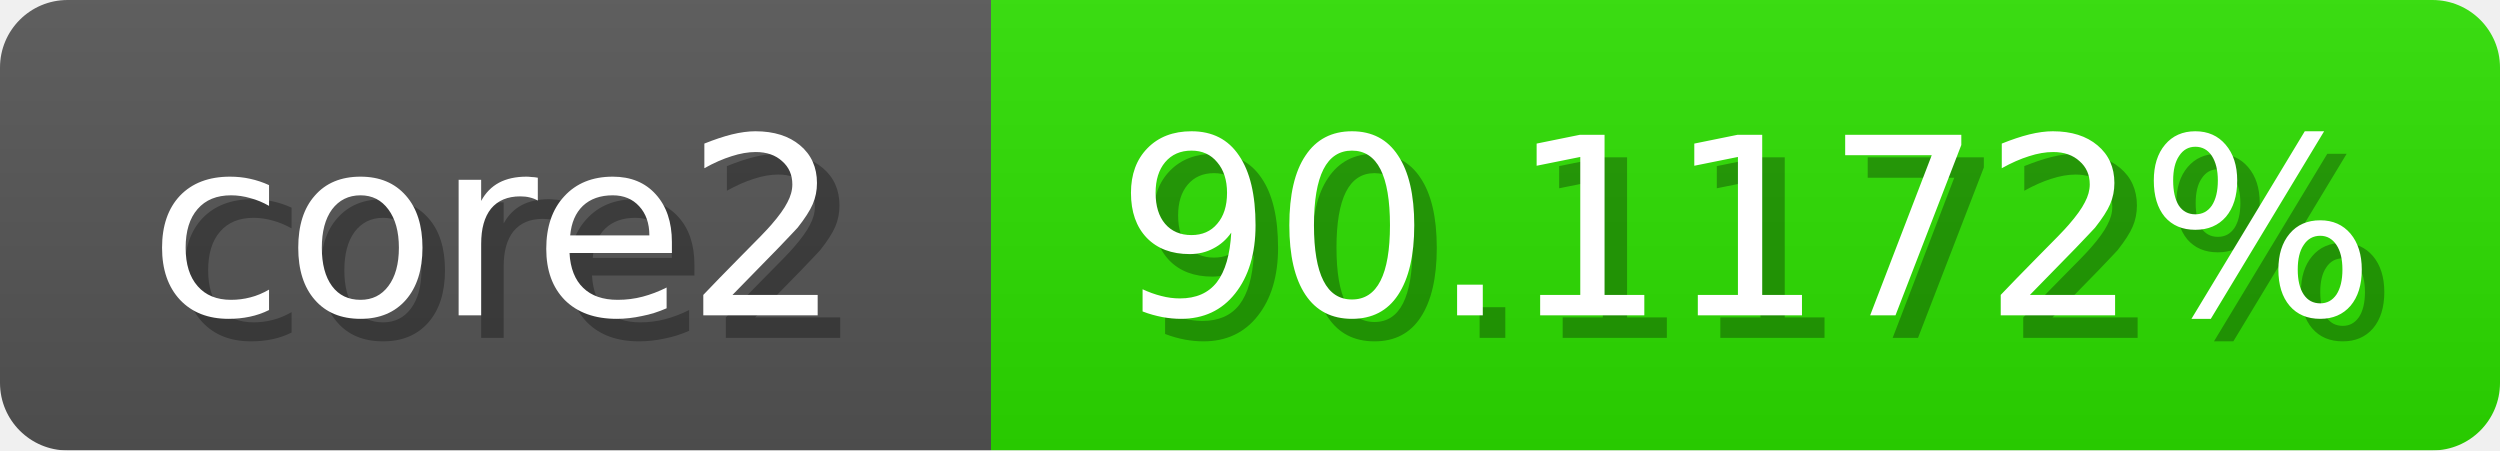
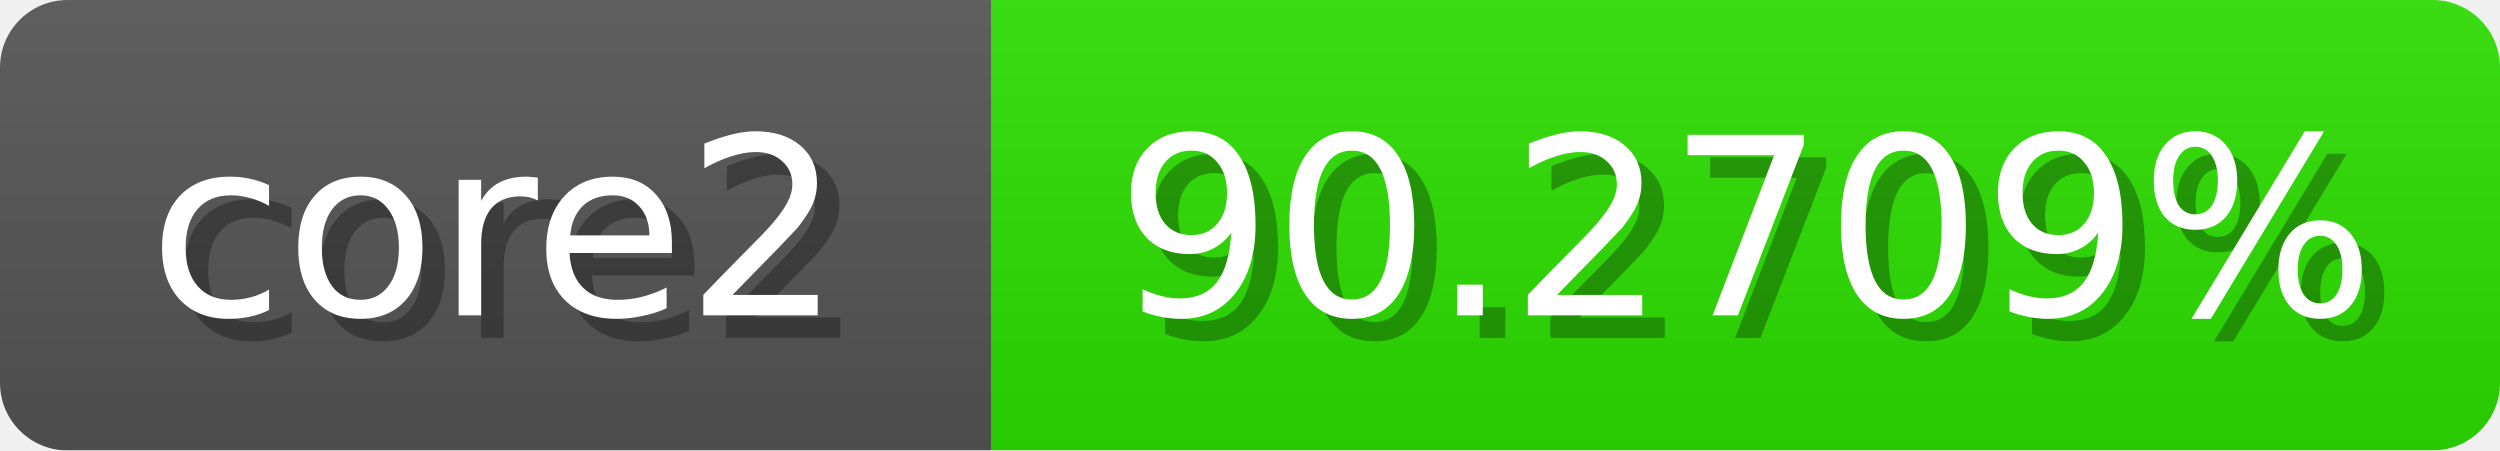
<svg xmlns="http://www.w3.org/2000/svg" width="111" height="20">
  <linearGradient id="b" x2="0" y2="100%">
    <stop offset="0" stop-color="#bbb" stop-opacity=".1" />
    <stop offset="1" stop-opacity=".1" />
  </linearGradient>
  <mask id="anybadge_1">
    <rect width="111" height="20" rx="3" fill="#fff" />
  </mask>
  <g mask="url(#anybadge_1)">
    <path fill="#555" d="M0 0h44v20H0z" />
    <path fill="#2ce000" d="M44 0h67v20H44z" />
    <path fill="url(#b)" d="M0 0h111v20H0z" />
  </g>
  <g fill="#fff" text-anchor="middle" font-family="DejaVu Sans,Verdana,Geneva,sans-serif" font-size="11">
    <text x="23.0" y="15" fill="#010101" fill-opacity=".3">core2</text>
    <text x="22.0" y="14">core2</text>
  </g>
  <g fill="#fff" text-anchor="middle" font-family="DejaVu Sans,Verdana,Geneva,sans-serif" font-size="11">
-     <text x="78.5" y="15" fill="#010101" fill-opacity=".3">90.1172%</text>
-     <text x="77.5" y="14">90.1172%</text>
+     <text x="78.5" y="15" fill="#010101" fill-opacity=".3">90.2709%</text>
+     <text x="77.5" y="14">90.2709%</text>
  </g>
</svg>
